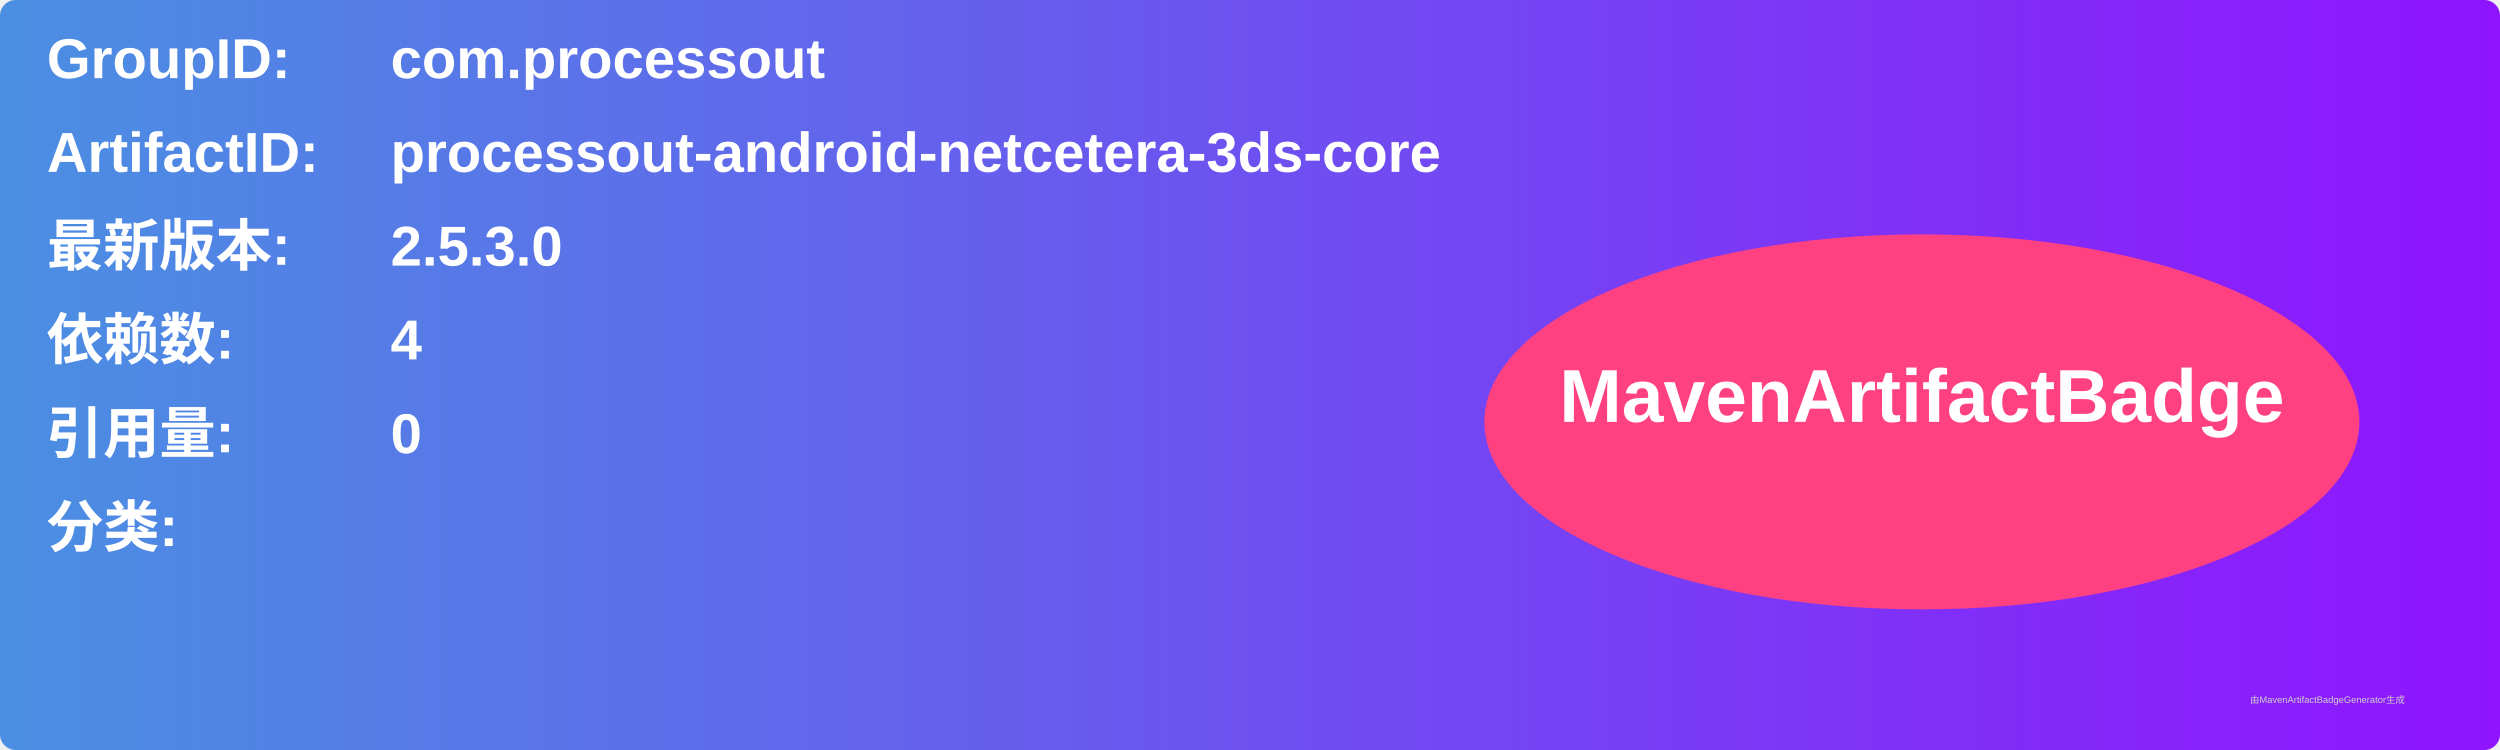
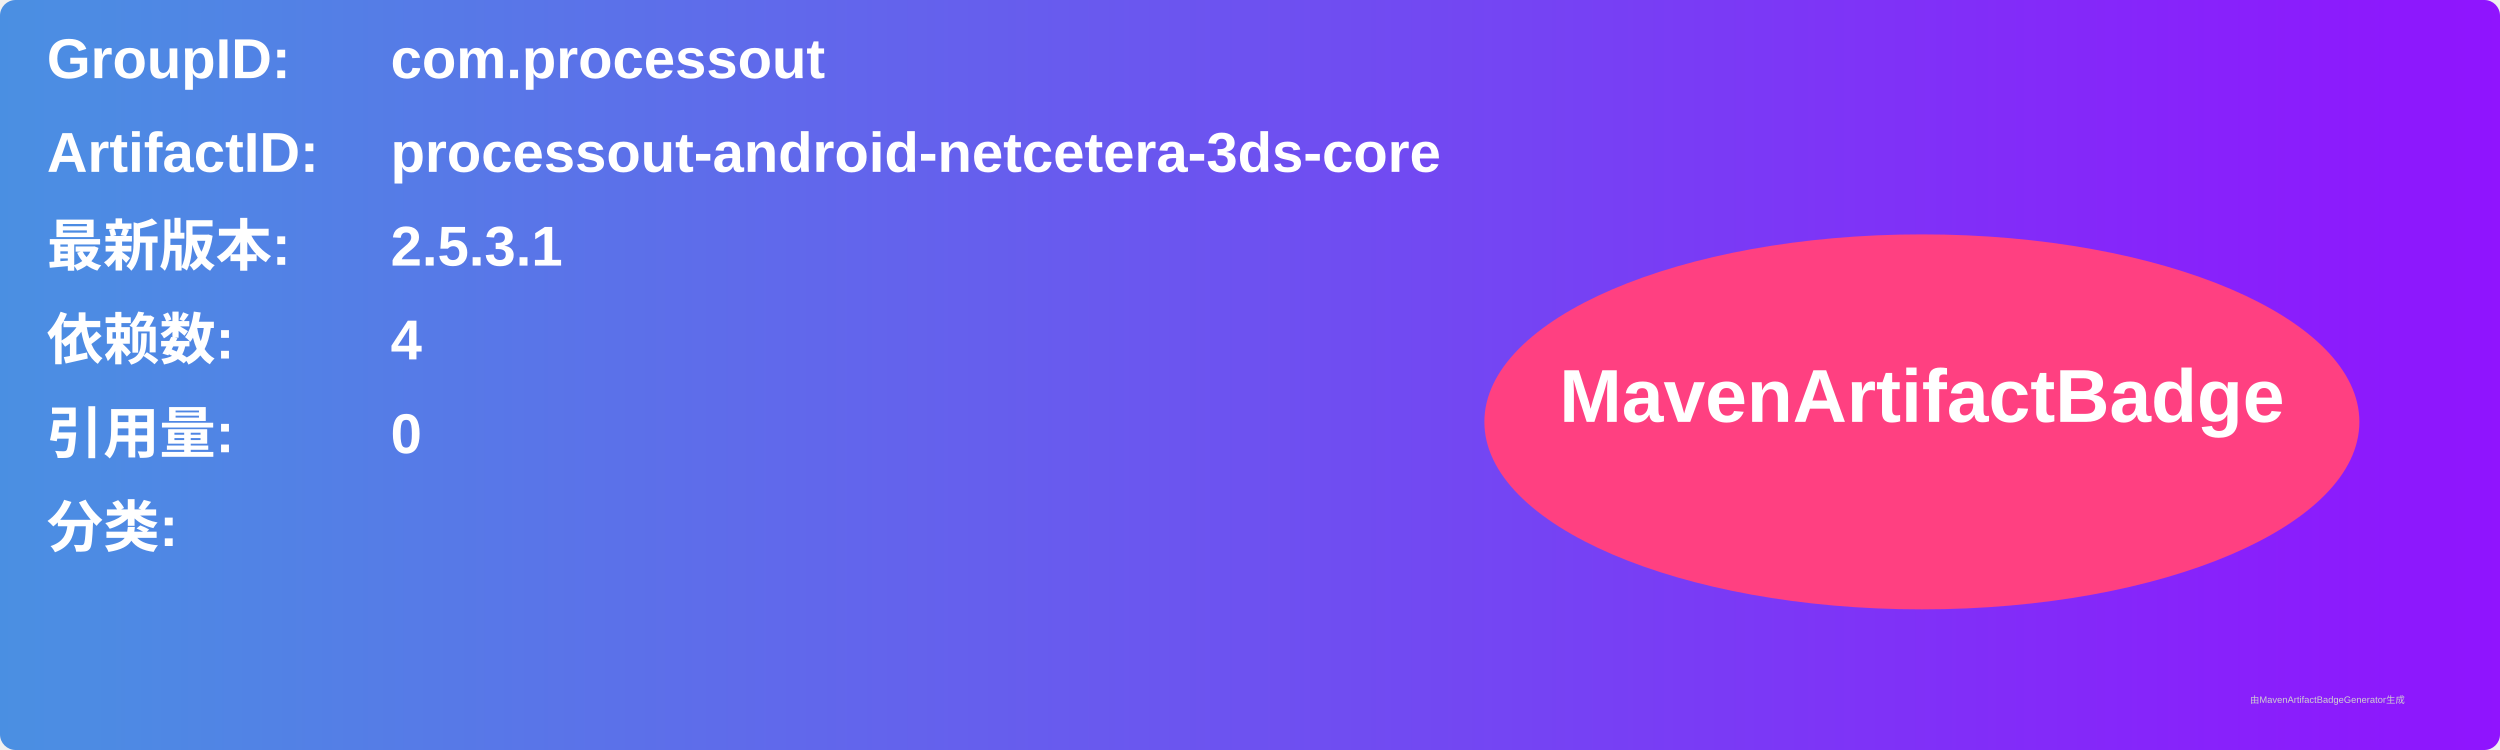
<svg xmlns="http://www.w3.org/2000/svg" width="800" height="240" viewBox="0 0 800 240">
  <linearGradient id="grad" x1="0%" y1="0%" x2="100%" y2="0%">
    <stop offset="0%" stop-color="#4a90e2" />
    <stop offset="100%" stop-color="#9013fe" />
  </linearGradient>
  <rect width="100%" height="100%" rx="5" ry="5" fill="url(#grad)" />
  <g transform="translate(15, 15)">
    <text x="0" y="10" font-family="Arial" font-size="18" fill="white" font-weight="bold" width="260">GroupID:</text>
    <text x="110" y="10" font-family="Arial" font-size="18" fill="white" font-weight="bold" width="460">com.processout</text>
    <text x="0" y="40" font-family="Arial" font-size="18" fill="white" font-weight="bold" width="260">ArtifactID:</text>
    <text x="110" y="40" font-family="Arial" font-size="18" fill="white" font-weight="bold" width="460">processout-android-netcetera-3ds-core</text>
    <text x="0" y="70" font-family="Arial" font-size="18" fill="white" font-weight="bold">最新版本:</text>
    <text x="110" y="70" font-family="Arial" font-size="18" fill="white" font-weight="bold">
-       <tspan font-weight="bold">2.5.3.0</tspan>
+       <tspan font-weight="bold">2.5.3.1</tspan>
    </text>
    <text x="0" y="100" font-family="Arial" font-size="18" fill="white" font-weight="bold">依赖数: </text>
    <text x="110" y="100" font-family="Arial" font-size="18" fill="white">
      <tspan font-weight="bold">4</tspan>
    </text>
    <text x="0" y="130" font-family="Arial" font-size="18" fill="white" font-weight="bold">引用量: </text>
    <text x="110" y="130" font-family="Arial" font-size="18" fill="white">
      <tspan font-weight="bold">0</tspan>
    </text>
    <text x="0" y="160" font-family="Arial" font-size="18" fill="white" font-weight="bold">分类:</text>
    <text x="10" y="190" font-family="Arial" font-size="10" fill="white">
      <tspan font-weight="bold" />
    </text>
    <ellipse cx="600" cy="120" rx="140" ry="60" fill="#ff4081" />
    <text x="600" y="120" text-anchor="middle" font-family="Arial" font-size="24" fill="white" font-weight="bold">MavenArtifactBadge</text>
  </g>
  <text x="720" y="225" font-family="Arial" font-size="3" fill="#d0d0d0">由MavenArtifactBadgeGenerator生成</text>
</svg>
